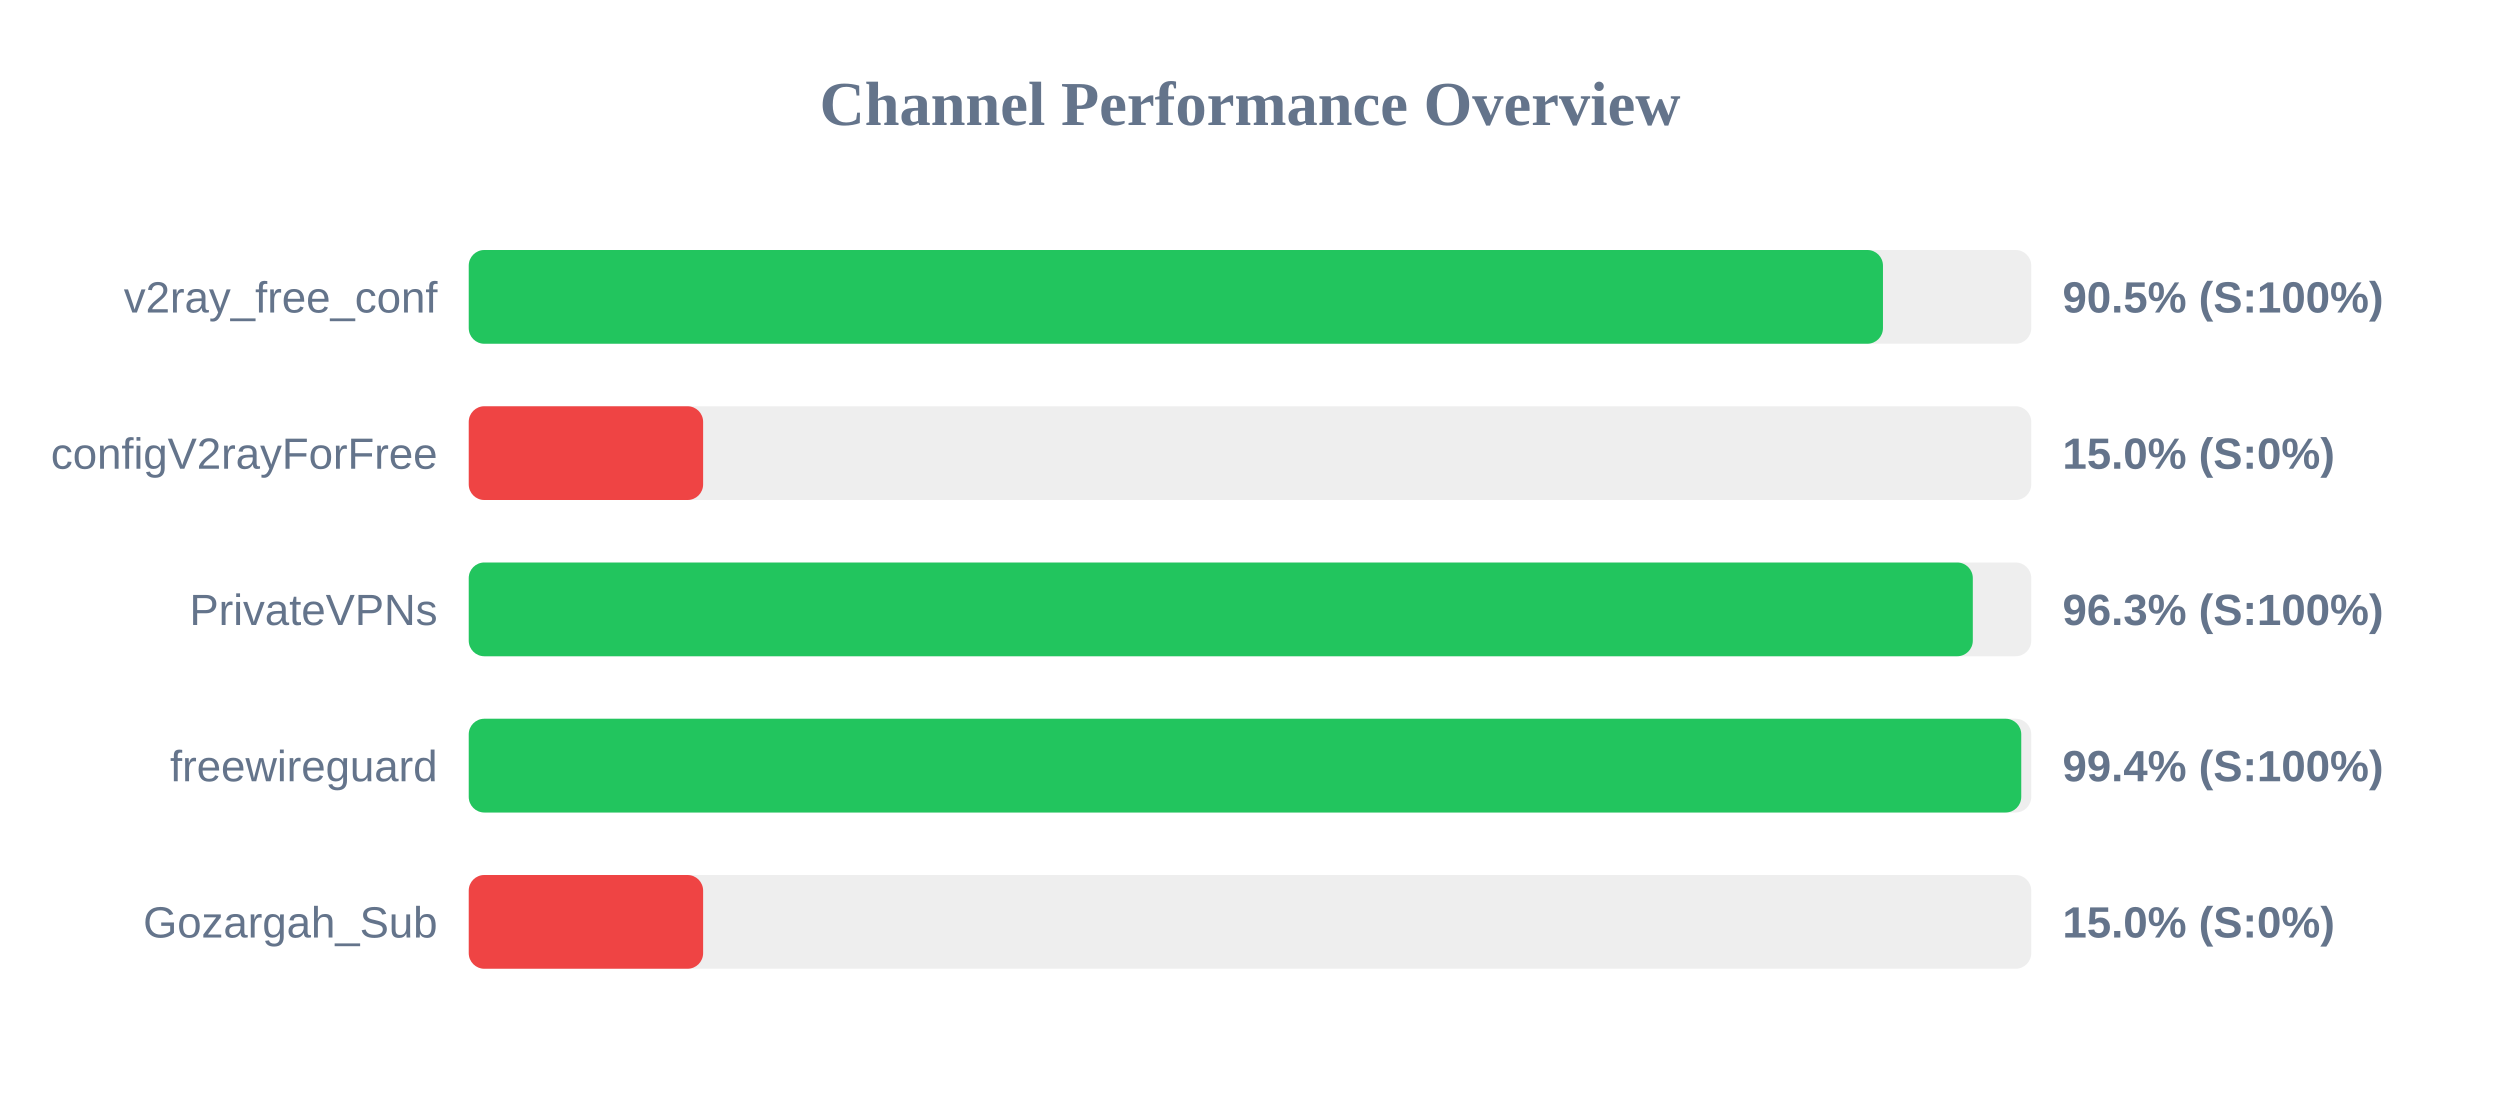
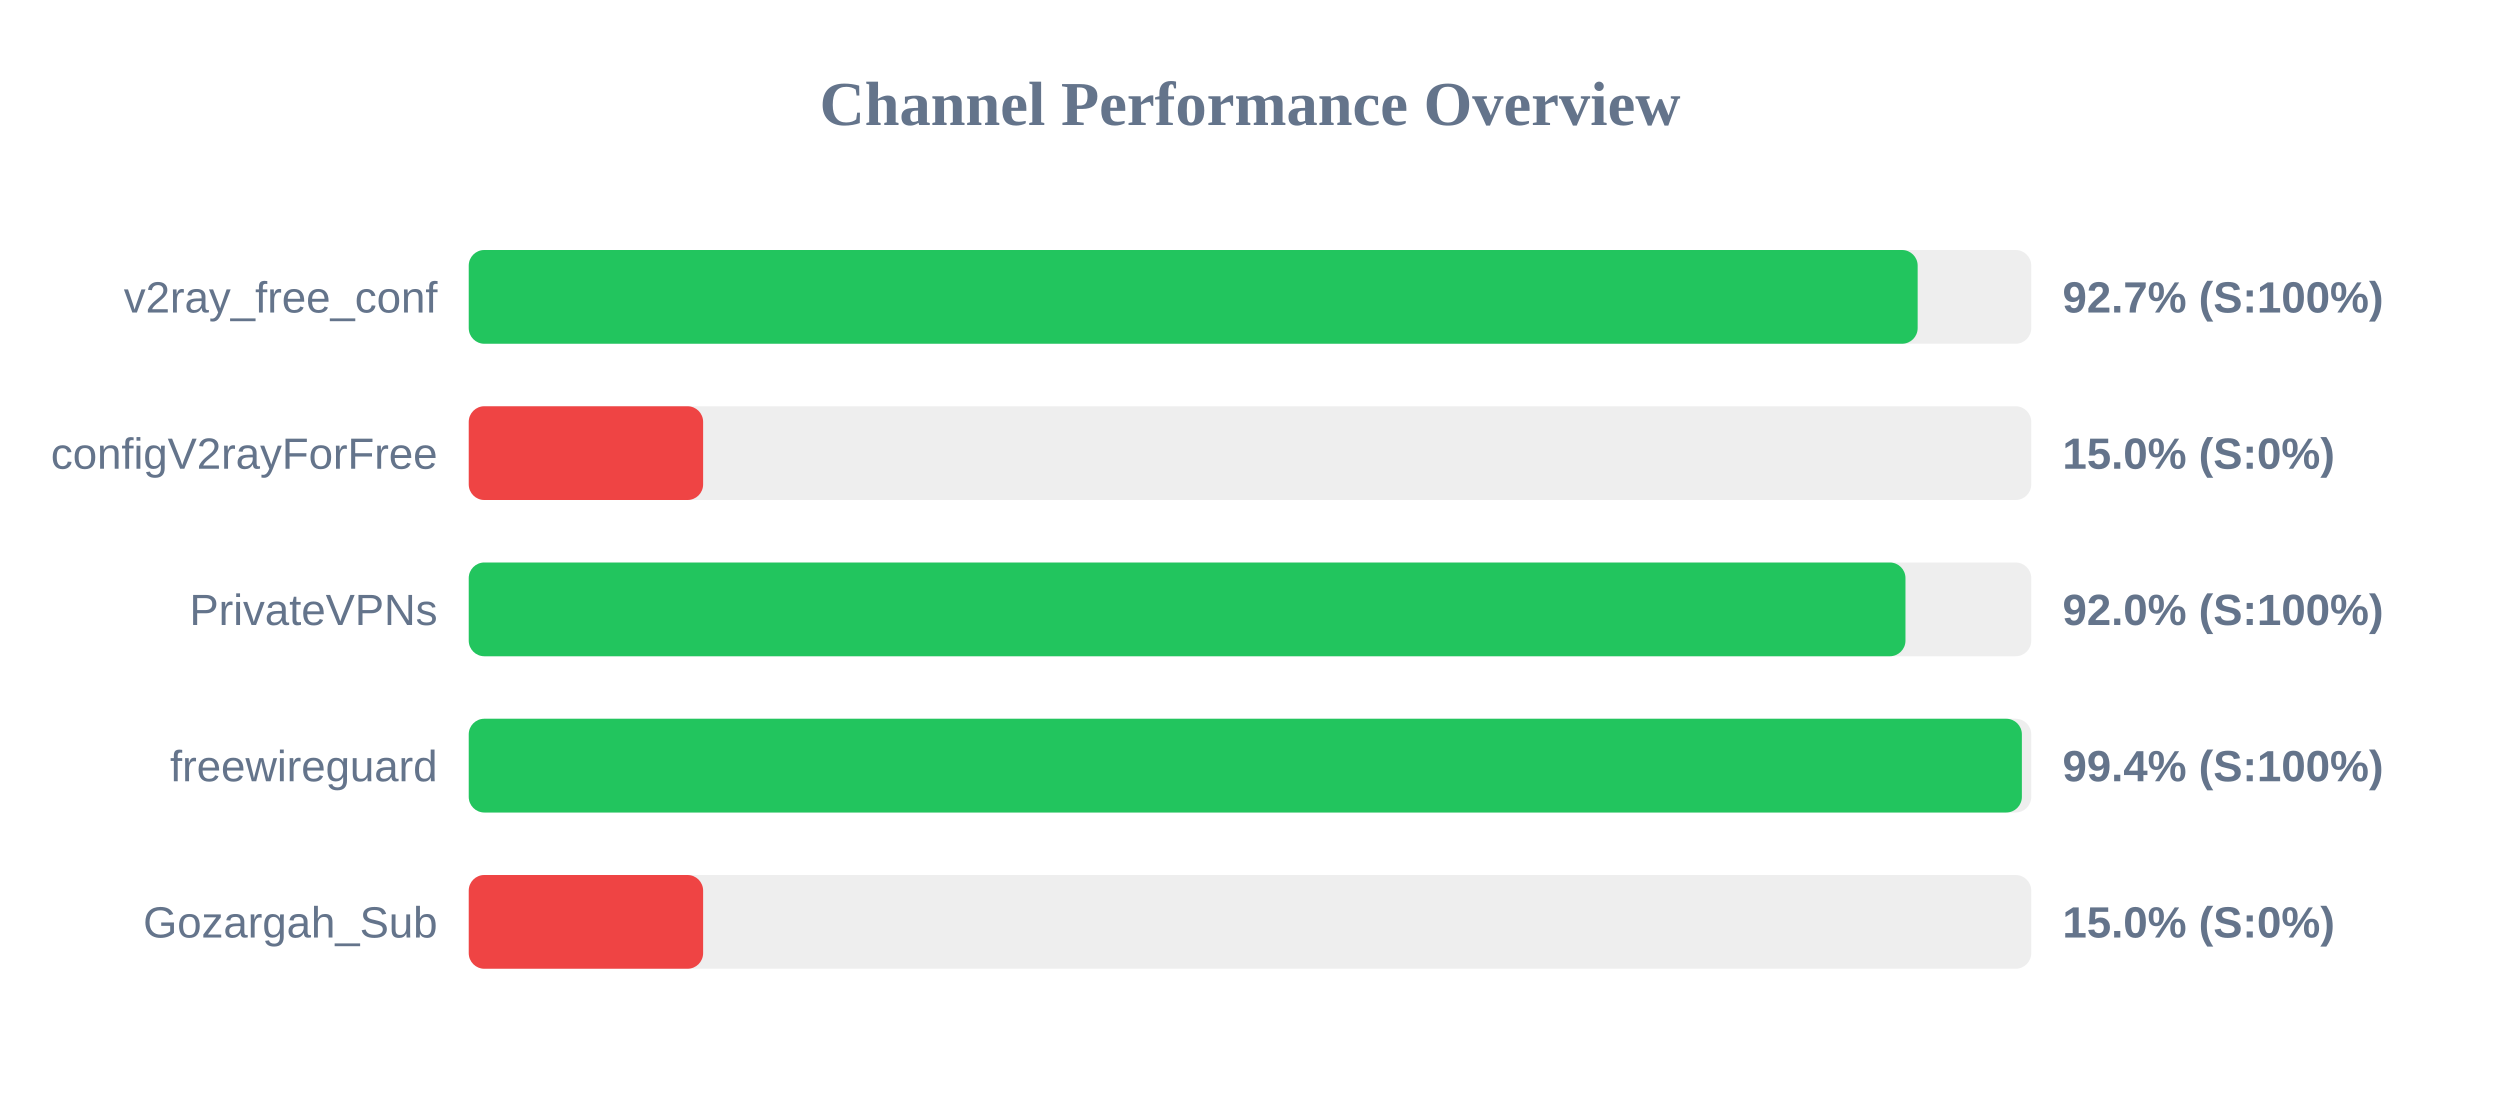
<svg xmlns="http://www.w3.org/2000/svg" width="800" height="350" version="1.1">
  <style>
        .row { font: 14px Arial; fill: #64748b; }
        .score { font: bold 14px Arial; fill: #64748b; }
    </style>
  <text x="400" y="40" text-anchor="middle" font-size="20px" font-weight="bold" fill="#64748b">Channel Performance Overview</text>
  <rect x="150" y="80" width="500" height="30" fill="#eee" rx="5" />
-   <rect x="150" y="80" width="452.55" height="30" fill="#22c55e" rx="5" />
+   <rect x="150" y="80" width="463.65" height="30" fill="#22c55e" rx="5" />
  <text x="140" y="100" text-anchor="end" class="row">v2ray_free_conf</text>
-   <text x="660" y="100" text-anchor="start" class="score">90.5% (S:100%)</text>
+   <text x="660" y="100" text-anchor="start" class="score">92.7% (S:100%)</text>
  <rect x="150" y="130" width="500" height="30" fill="#eee" rx="5" />
  <rect x="150" y="130" width="75.0" height="30" fill="#ef4444" rx="5" />
  <text x="140" y="150" text-anchor="end" class="row">configV2rayForFree</text>
  <text x="660" y="150" text-anchor="start" class="score">15.0% (S:0%)</text>
  <rect x="150" y="180" width="500" height="30" fill="#eee" rx="5" />
-   <rect x="150" y="180" width="481.3" height="30" fill="#22c55e" rx="5" />
+   <rect x="150" y="180" width="459.75" height="30" fill="#22c55e" rx="5" />
  <text x="140" y="200" text-anchor="end" class="row">PrivateVPNs</text>
-   <text x="660" y="200" text-anchor="start" class="score">96.3% (S:100%)</text>
+   <text x="660" y="200" text-anchor="start" class="score">92.0% (S:100%)</text>
  <rect x="150" y="230" width="500" height="30" fill="#eee" rx="5" />
-   <rect x="150" y="230" width="496.8" height="30" fill="#22c55e" rx="5" />
+   <rect x="150" y="230" width="497.0" height="30" fill="#22c55e" rx="5" />
  <text x="140" y="250" text-anchor="end" class="row">freewireguard</text>
  <text x="660" y="250" text-anchor="start" class="score">99.4% (S:100%)</text>
  <rect x="150" y="280" width="500" height="30" fill="#eee" rx="5" />
  <rect x="150" y="280" width="75.0" height="30" fill="#ef4444" rx="5" />
  <text x="140" y="300" text-anchor="end" class="row">Gozargah_Sub</text>
  <text x="660" y="300" text-anchor="start" class="score">15.0% (S:0%)</text>
</svg>
